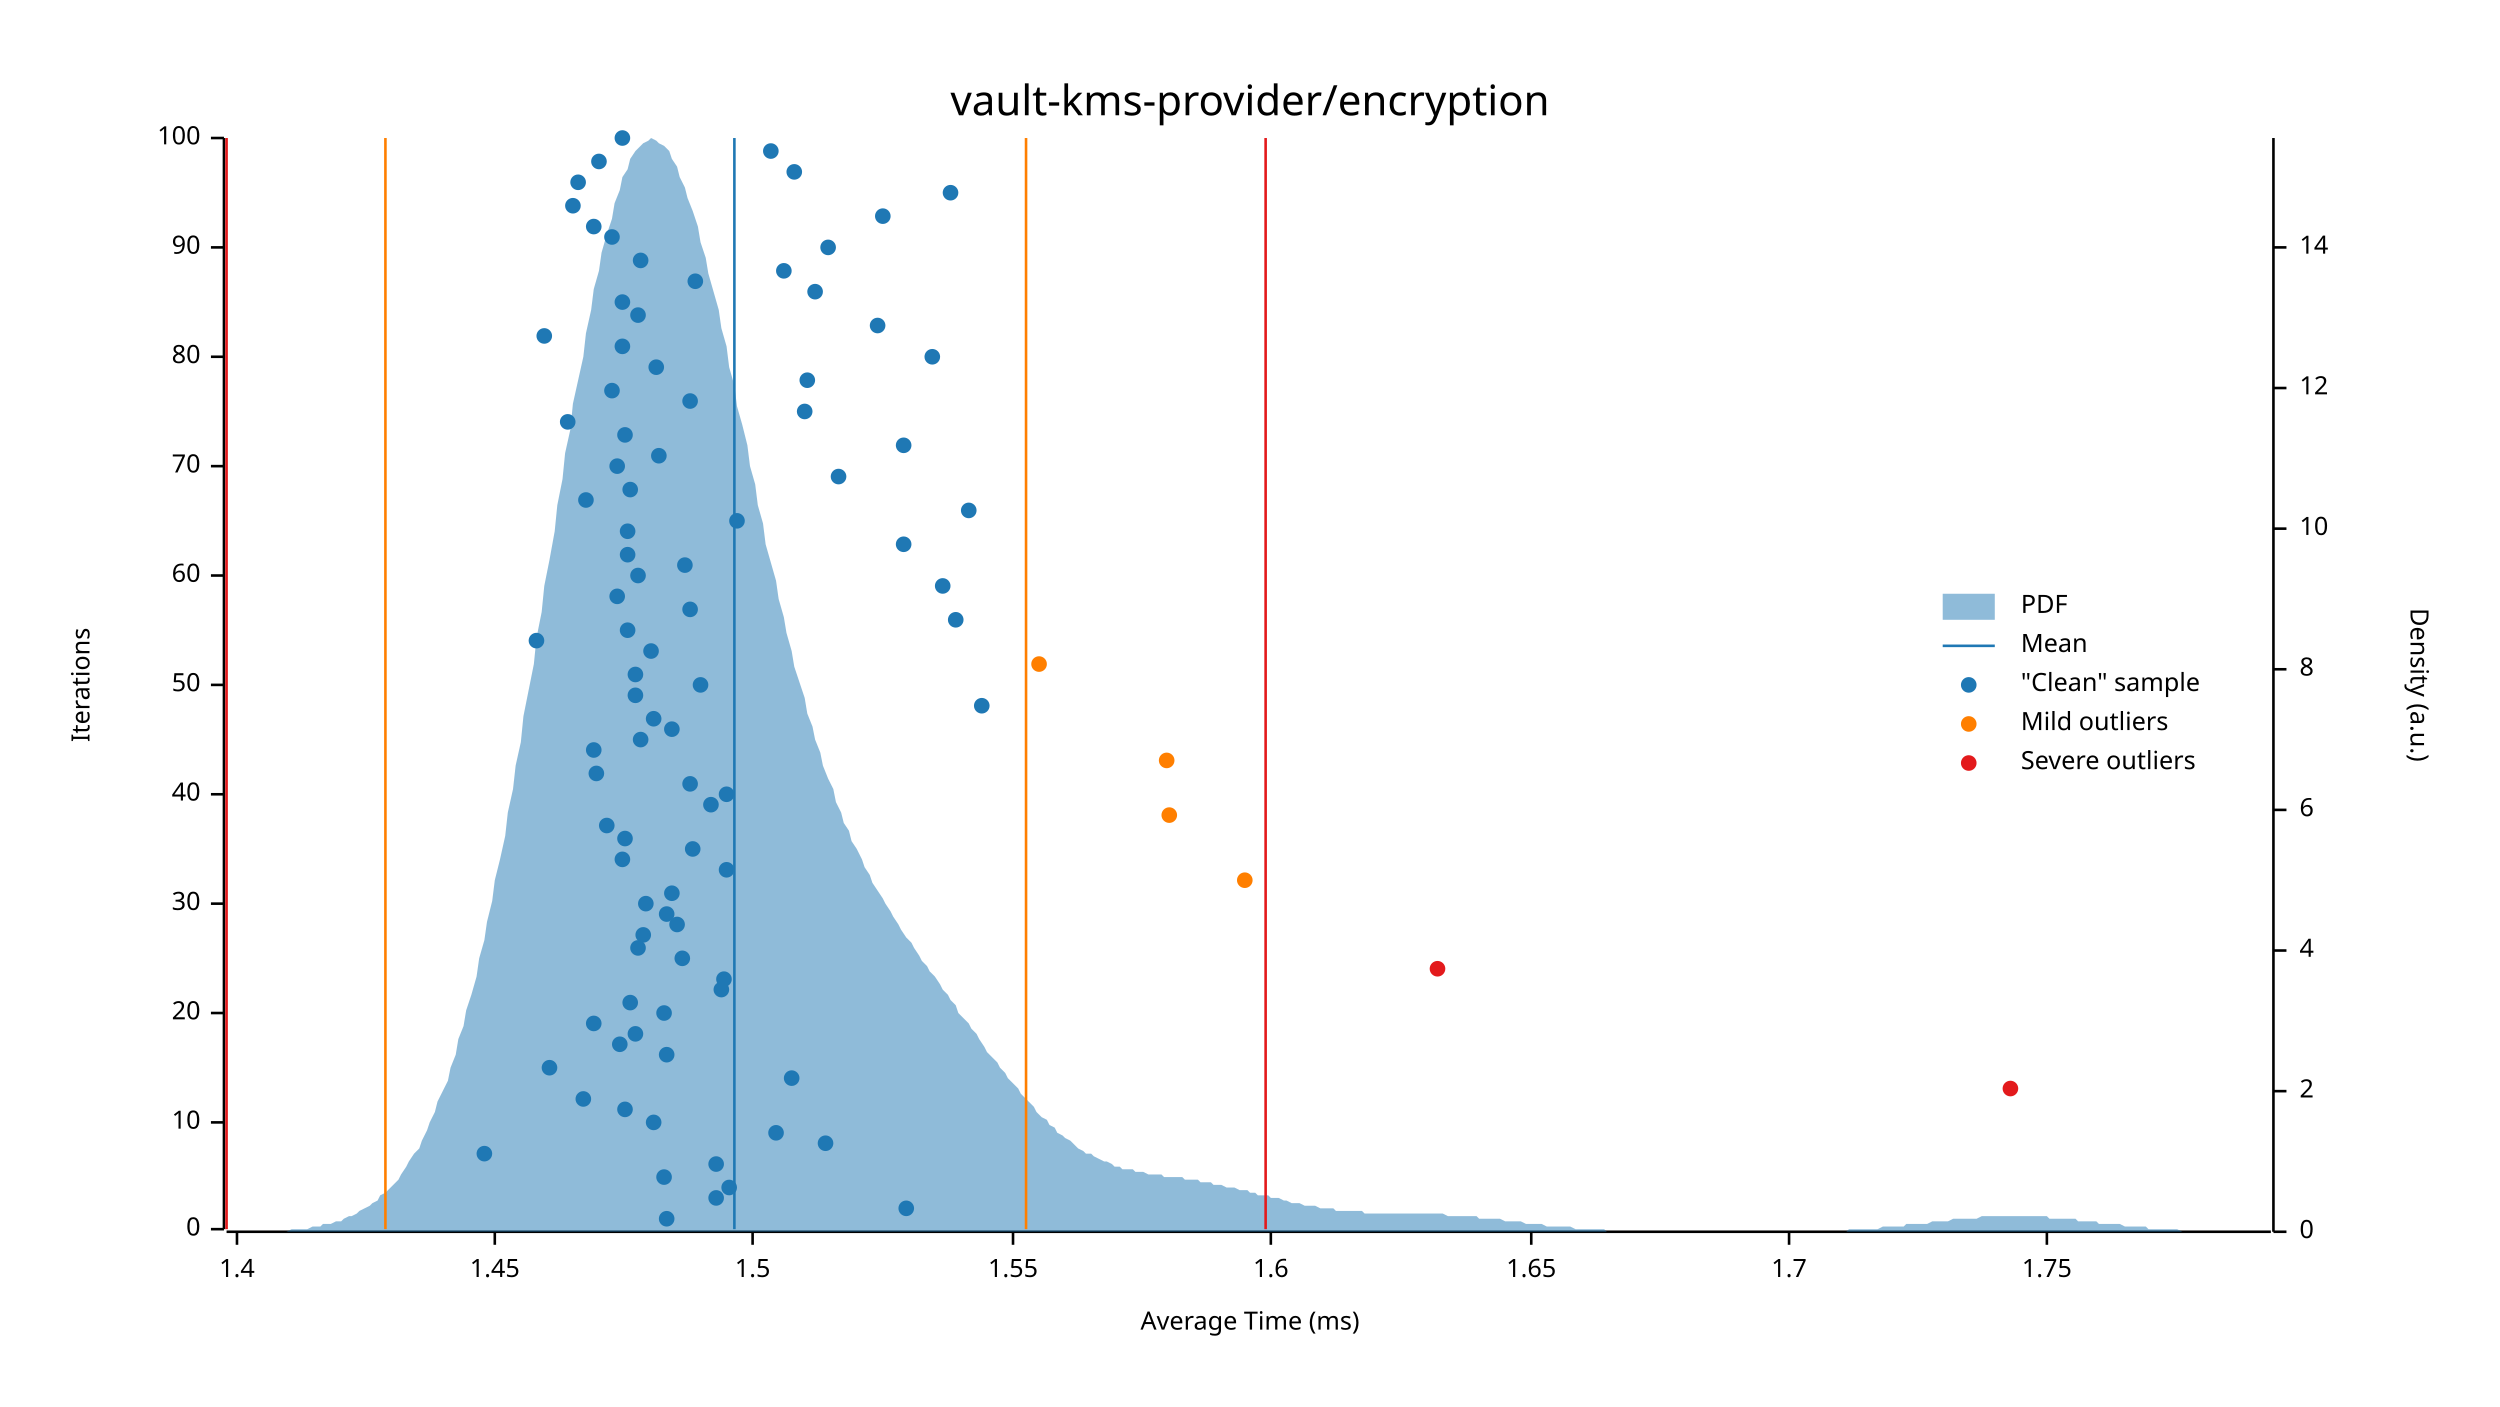
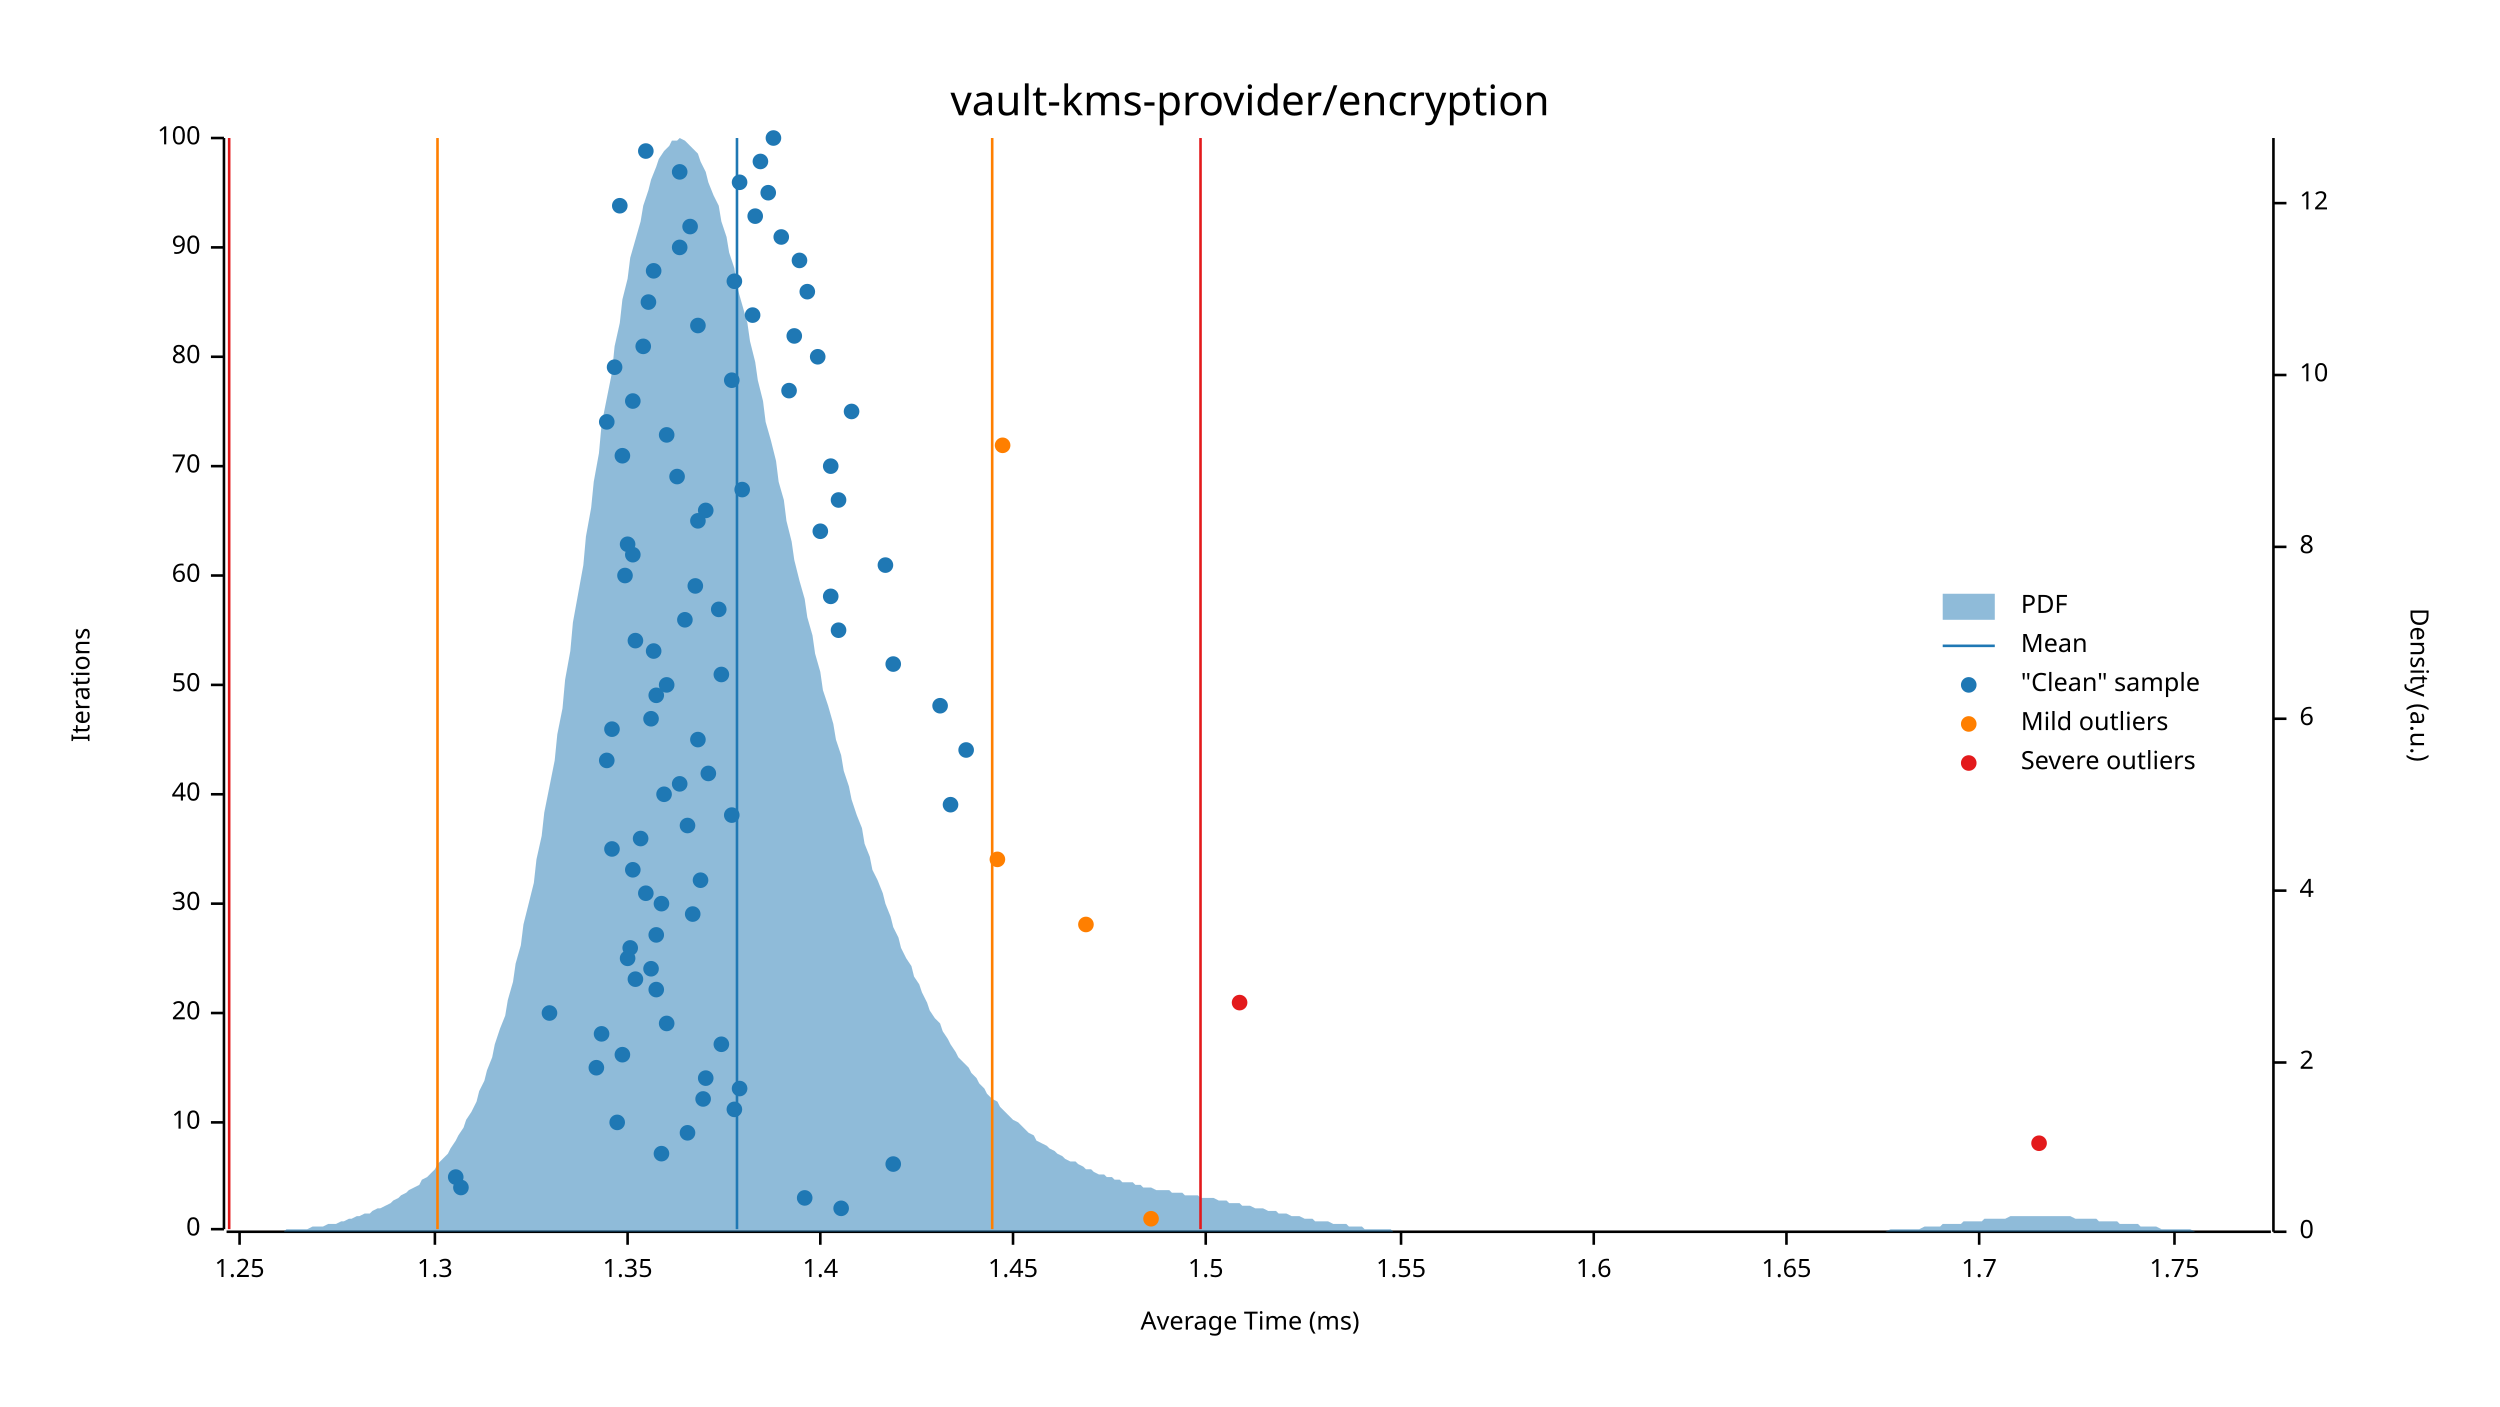
<svg xmlns="http://www.w3.org/2000/svg" width="960" height="540" viewBox="0 0 960 540">
  <text x="480" y="32" dy="0.76em" text-anchor="middle" font-family="sans-serif" font-size="16.129" opacity="1" fill="#000000">
vault-kms-provider/encryption
</text>
  <text x="27" y="263" dy="0.76em" text-anchor="middle" font-family="sans-serif" font-size="9.677" opacity="1" fill="#000000" transform="rotate(270, 27, 263)">
Iterations
</text>
  <text x="480" y="513" dy="-0.5ex" text-anchor="middle" font-family="sans-serif" font-size="9.677" opacity="1" fill="#000000">
Average Time (ms)
</text>
  <polyline fill="none" opacity="1" stroke="#000000" stroke-width="1" points="86,53 86,472 " />
  <text x="77" y="472" dy="0.5ex" text-anchor="end" font-family="sans-serif" font-size="9.677" opacity="1" fill="#000000">
0
</text>
  <polyline fill="none" opacity="1" stroke="#000000" stroke-width="1" points="81,472 86,472 " />
  <text x="77" y="431" dy="0.5ex" text-anchor="end" font-family="sans-serif" font-size="9.677" opacity="1" fill="#000000">
10
</text>
  <polyline fill="none" opacity="1" stroke="#000000" stroke-width="1" points="81,431 86,431 " />
  <text x="77" y="389" dy="0.5ex" text-anchor="end" font-family="sans-serif" font-size="9.677" opacity="1" fill="#000000">
20
</text>
  <polyline fill="none" opacity="1" stroke="#000000" stroke-width="1" points="81,389 86,389 " />
  <text x="77" y="347" dy="0.5ex" text-anchor="end" font-family="sans-serif" font-size="9.677" opacity="1" fill="#000000">
30
</text>
  <polyline fill="none" opacity="1" stroke="#000000" stroke-width="1" points="81,347 86,347 " />
  <text x="77" y="305" dy="0.5ex" text-anchor="end" font-family="sans-serif" font-size="9.677" opacity="1" fill="#000000">
40
</text>
  <polyline fill="none" opacity="1" stroke="#000000" stroke-width="1" points="81,305 86,305 " />
  <text x="77" y="263" dy="0.5ex" text-anchor="end" font-family="sans-serif" font-size="9.677" opacity="1" fill="#000000">
50
</text>
  <polyline fill="none" opacity="1" stroke="#000000" stroke-width="1" points="81,263 86,263 " />
  <text x="77" y="221" dy="0.5ex" text-anchor="end" font-family="sans-serif" font-size="9.677" opacity="1" fill="#000000">
60
</text>
  <polyline fill="none" opacity="1" stroke="#000000" stroke-width="1" points="81,221 86,221 " />
  <text x="77" y="179" dy="0.5ex" text-anchor="end" font-family="sans-serif" font-size="9.677" opacity="1" fill="#000000">
70
</text>
  <polyline fill="none" opacity="1" stroke="#000000" stroke-width="1" points="81,179 86,179 " />
  <text x="77" y="137" dy="0.5ex" text-anchor="end" font-family="sans-serif" font-size="9.677" opacity="1" fill="#000000">
80
</text>
  <polyline fill="none" opacity="1" stroke="#000000" stroke-width="1" points="81,137 86,137 " />
  <text x="77" y="95" dy="0.5ex" text-anchor="end" font-family="sans-serif" font-size="9.677" opacity="1" fill="#000000">
90
</text>
  <polyline fill="none" opacity="1" stroke="#000000" stroke-width="1" points="81,95 86,95 " />
  <text x="77" y="53" dy="0.5ex" text-anchor="end" font-family="sans-serif" font-size="9.677" opacity="1" fill="#000000">
100
</text>
  <polyline fill="none" opacity="1" stroke="#000000" stroke-width="1" points="81,53 86,53 " />
  <polyline fill="none" opacity="1" stroke="#000000" stroke-width="1" points="87,473 872,473 " />
-   <text x="91" y="483" dy="0.76em" text-anchor="middle" font-family="sans-serif" font-size="9.677" opacity="1" fill="#000000">
+   <text x="92" y="483" dy="0.76em" text-anchor="middle" font-family="sans-serif" font-size="9.677" opacity="1" fill="#000000">
+ 1.25
+ </text>
+   <polyline fill="none" opacity="1" stroke="#000000" stroke-width="1" points="92,473 92,478 " />
+   <text x="167" y="483" dy="0.76em" text-anchor="middle" font-family="sans-serif" font-size="9.677" opacity="1" fill="#000000">
+ 1.3
+ </text>
+   <polyline fill="none" opacity="1" stroke="#000000" stroke-width="1" points="167,473 167,478 " />
+   <text x="241" y="483" dy="0.76em" text-anchor="middle" font-family="sans-serif" font-size="9.677" opacity="1" fill="#000000">
+ 1.35
+ </text>
+   <polyline fill="none" opacity="1" stroke="#000000" stroke-width="1" points="241,473 241,478 " />
+   <text x="315" y="483" dy="0.76em" text-anchor="middle" font-family="sans-serif" font-size="9.677" opacity="1" fill="#000000">
1.4
</text>
-   <polyline fill="none" opacity="1" stroke="#000000" stroke-width="1" points="91,473 91,478 " />
-   <text x="190" y="483" dy="0.76em" text-anchor="middle" font-family="sans-serif" font-size="9.677" opacity="1" fill="#000000">
+   <polyline fill="none" opacity="1" stroke="#000000" stroke-width="1" points="315,473 315,478 " />
+   <text x="389" y="483" dy="0.76em" text-anchor="middle" font-family="sans-serif" font-size="9.677" opacity="1" fill="#000000">
1.45
</text>
-   <polyline fill="none" opacity="1" stroke="#000000" stroke-width="1" points="190,473 190,478 " />
-   <text x="289" y="483" dy="0.76em" text-anchor="middle" font-family="sans-serif" font-size="9.677" opacity="1" fill="#000000">
+   <polyline fill="none" opacity="1" stroke="#000000" stroke-width="1" points="389,473 389,478 " />
+   <text x="463" y="483" dy="0.76em" text-anchor="middle" font-family="sans-serif" font-size="9.677" opacity="1" fill="#000000">
1.5
</text>
-   <polyline fill="none" opacity="1" stroke="#000000" stroke-width="1" points="289,473 289,478 " />
-   <text x="389" y="483" dy="0.76em" text-anchor="middle" font-family="sans-serif" font-size="9.677" opacity="1" fill="#000000">
+   <polyline fill="none" opacity="1" stroke="#000000" stroke-width="1" points="463,473 463,478 " />
+   <text x="538" y="483" dy="0.76em" text-anchor="middle" font-family="sans-serif" font-size="9.677" opacity="1" fill="#000000">
1.55
</text>
-   <polyline fill="none" opacity="1" stroke="#000000" stroke-width="1" points="389,473 389,478 " />
-   <text x="488" y="483" dy="0.76em" text-anchor="middle" font-family="sans-serif" font-size="9.677" opacity="1" fill="#000000">
+   <polyline fill="none" opacity="1" stroke="#000000" stroke-width="1" points="538,473 538,478 " />
+   <text x="612" y="483" dy="0.76em" text-anchor="middle" font-family="sans-serif" font-size="9.677" opacity="1" fill="#000000">
1.6
</text>
-   <polyline fill="none" opacity="1" stroke="#000000" stroke-width="1" points="488,473 488,478 " />
-   <text x="588" y="483" dy="0.76em" text-anchor="middle" font-family="sans-serif" font-size="9.677" opacity="1" fill="#000000">
+   <polyline fill="none" opacity="1" stroke="#000000" stroke-width="1" points="612,473 612,478 " />
+   <text x="686" y="483" dy="0.76em" text-anchor="middle" font-family="sans-serif" font-size="9.677" opacity="1" fill="#000000">
1.65
</text>
-   <polyline fill="none" opacity="1" stroke="#000000" stroke-width="1" points="588,473 588,478 " />
-   <text x="687" y="483" dy="0.76em" text-anchor="middle" font-family="sans-serif" font-size="9.677" opacity="1" fill="#000000">
+   <polyline fill="none" opacity="1" stroke="#000000" stroke-width="1" points="686,473 686,478 " />
+   <text x="760" y="483" dy="0.76em" text-anchor="middle" font-family="sans-serif" font-size="9.677" opacity="1" fill="#000000">
1.7
</text>
-   <polyline fill="none" opacity="1" stroke="#000000" stroke-width="1" points="687,473 687,478 " />
-   <text x="786" y="483" dy="0.76em" text-anchor="middle" font-family="sans-serif" font-size="9.677" opacity="1" fill="#000000">
+   <polyline fill="none" opacity="1" stroke="#000000" stroke-width="1" points="760,473 760,478 " />
+   <text x="835" y="483" dy="0.76em" text-anchor="middle" font-family="sans-serif" font-size="9.677" opacity="1" fill="#000000">
1.75
</text>
-   <polyline fill="none" opacity="1" stroke="#000000" stroke-width="1" points="786,473 786,478 " />
+   <polyline fill="none" opacity="1" stroke="#000000" stroke-width="1" points="835,473 835,478 " />
  <text x="933" y="263" dy="0.76em" text-anchor="middle" font-family="sans-serif" font-size="9.677" opacity="1" fill="#000000" transform="rotate(90, 933, 263)">
Density (a.u.)
</text>
  <polyline fill="none" opacity="1" stroke="#000000" stroke-width="1" points="873,53 873,473 " />
  <text x="883" y="473" dy="0.5ex" text-anchor="start" font-family="sans-serif" font-size="9.677" opacity="1" fill="#000000">
0
</text>
  <polyline fill="none" opacity="1" stroke="#000000" stroke-width="1" points="873,473 878,473 " />
-   <text x="883" y="419" dy="0.5ex" text-anchor="start" font-family="sans-serif" font-size="9.677" opacity="1" fill="#000000">
+   <text x="883" y="408" dy="0.5ex" text-anchor="start" font-family="sans-serif" font-size="9.677" opacity="1" fill="#000000">
2
</text>
-   <polyline fill="none" opacity="1" stroke="#000000" stroke-width="1" points="873,419 878,419 " />
-   <text x="883" y="365" dy="0.5ex" text-anchor="start" font-family="sans-serif" font-size="9.677" opacity="1" fill="#000000">
+   <polyline fill="none" opacity="1" stroke="#000000" stroke-width="1" points="873,408 878,408 " />
+   <text x="883" y="342" dy="0.5ex" text-anchor="start" font-family="sans-serif" font-size="9.677" opacity="1" fill="#000000">
4
</text>
-   <polyline fill="none" opacity="1" stroke="#000000" stroke-width="1" points="873,365 878,365 " />
-   <text x="883" y="311" dy="0.5ex" text-anchor="start" font-family="sans-serif" font-size="9.677" opacity="1" fill="#000000">
+   <polyline fill="none" opacity="1" stroke="#000000" stroke-width="1" points="873,342 878,342 " />
+   <text x="883" y="276" dy="0.5ex" text-anchor="start" font-family="sans-serif" font-size="9.677" opacity="1" fill="#000000">
6
</text>
-   <polyline fill="none" opacity="1" stroke="#000000" stroke-width="1" points="873,311 878,311 " />
-   <text x="883" y="257" dy="0.5ex" text-anchor="start" font-family="sans-serif" font-size="9.677" opacity="1" fill="#000000">
+   <polyline fill="none" opacity="1" stroke="#000000" stroke-width="1" points="873,276 878,276 " />
+   <text x="883" y="210" dy="0.5ex" text-anchor="start" font-family="sans-serif" font-size="9.677" opacity="1" fill="#000000">
8
</text>
-   <polyline fill="none" opacity="1" stroke="#000000" stroke-width="1" points="873,257 878,257 " />
-   <text x="883" y="203" dy="0.5ex" text-anchor="start" font-family="sans-serif" font-size="9.677" opacity="1" fill="#000000">
+   <polyline fill="none" opacity="1" stroke="#000000" stroke-width="1" points="873,210 878,210 " />
+   <text x="883" y="144" dy="0.5ex" text-anchor="start" font-family="sans-serif" font-size="9.677" opacity="1" fill="#000000">
10
</text>
-   <polyline fill="none" opacity="1" stroke="#000000" stroke-width="1" points="873,203 878,203 " />
-   <text x="883" y="149" dy="0.5ex" text-anchor="start" font-family="sans-serif" font-size="9.677" opacity="1" fill="#000000">
+   <polyline fill="none" opacity="1" stroke="#000000" stroke-width="1" points="873,144 878,144 " />
+   <text x="883" y="78" dy="0.5ex" text-anchor="start" font-family="sans-serif" font-size="9.677" opacity="1" fill="#000000">
12
</text>
-   <polyline fill="none" opacity="1" stroke="#000000" stroke-width="1" points="873,149 878,149 " />
-   <text x="883" y="95" dy="0.5ex" text-anchor="start" font-family="sans-serif" font-size="9.677" opacity="1" fill="#000000">
- 14
- </text>
-   <polyline fill="none" opacity="1" stroke="#000000" stroke-width="1" points="873,95 878,95 " />
-   <polygon opacity="0.5" fill="#1F78B4" points="87,473 88,473 90,473 91,473 93,473 94,473 96,473 98,473 99,473 101,473 102,473 104,473 105,473 107,473 109,473 110,473 112,472 113,472 115,472 116,472 118,472 120,471 121,471 123,471 124,470 126,470 127,470 129,469 131,469 132,468 134,467 135,467 137,466 138,465 140,464 142,463 143,462 145,461 146,459 148,458 150,456 151,455 153,453 154,451 156,448 157,446 159,443 161,441 162,438 164,434 165,431 167,427 168,423 170,419 172,415 173,410 175,405 176,399 178,394 179,388 181,382 183,375 184,368 186,361 187,354 189,346 190,338 192,330 194,321 195,312 197,303 198,294 200,285 201,275 203,265 205,255 206,245 208,235 209,225 211,215 213,204 214,194 216,184 217,174 219,165 220,155 222,146 224,137 225,128 227,119 228,111 230,104 231,97 233,90 235,84 236,78 238,73 239,68 241,65 242,61 244,58 246,56 247,55 249,54 250,53 252,54 253,55 255,56 257,58 258,61 260,64 261,68 263,72 264,76 266,81 268,87 269,93 271,99 272,105 274,112 276,119 277,126 279,133 280,141 282,148 283,156 285,163 287,171 288,179 290,186 291,194 293,201 294,209 296,216 298,223 299,230 301,237 302,243 304,250 305,256 307,262 309,268 310,274 312,279 313,284 315,289 316,294 318,299 320,303 321,308 323,312 324,316 326,319 327,323 329,326 331,330 332,333 334,336 335,339 337,342 339,345 340,347 342,350 343,352 345,355 346,357 348,360 350,362 351,364 353,367 354,369 356,371 357,373 359,375 361,378 362,380 364,382 365,384 367,386 368,389 370,391 372,393 373,395 375,397 376,399 378,402 379,404 381,406 383,408 384,410 386,412 387,414 389,416 391,418 392,420 394,422 395,423 397,425 398,427 400,429 402,430 403,432 405,433 406,435 408,436 409,437 411,438 413,440 414,441 416,442 417,443 419,443 420,444 422,445 424,446 425,446 427,447 428,448 430,448 431,449 433,449 435,449 436,450 438,450 439,450 441,451 442,451 444,451 446,451 447,452 449,452 450,452 452,452 454,452 455,453 457,453 458,453 460,453 461,454 463,454 465,454 466,455 468,455 469,455 471,456 472,456 474,456 476,457 477,457 479,457 480,458 482,458 483,459 485,459 487,459 488,460 490,460 491,460 493,461 494,461 496,462 498,462 499,462 501,463 502,463 504,463 505,463 507,464 509,464 510,464 512,464 513,465 515,465 517,465 518,465 520,465 521,465 523,465 524,466 526,466 528,466 529,466 531,466 532,466 534,466 535,466 537,466 539,466 540,466 542,466 543,466 545,466 546,466 548,466 550,466 551,466 553,466 554,466 556,467 557,467 559,467 561,467 562,467 564,467 565,467 567,467 568,468 570,468 572,468 573,468 575,468 576,468 578,469 580,469 581,469 583,469 584,469 586,470 587,470 589,470 591,470 592,470 594,471 595,471 597,471 598,471 600,471 602,471 603,471 605,472 606,472 608,472 609,472 611,472 613,472 614,472 616,472 617,473 619,473 620,473 622,473 624,473 625,473 627,473 628,473 630,473 632,473 633,473 635,473 636,473 638,473 639,473 641,473 643,473 644,473 646,473 647,473 649,473 650,473 652,473 654,473 655,473 657,473 658,473 660,473 661,473 663,473 665,473 666,473 668,473 669,473 671,473 672,473 674,473 676,473 677,473 679,473 680,473 682,473 683,473 685,473 687,473 688,473 690,473 691,473 693,473 695,473 696,473 698,473 699,473 701,473 702,473 704,473 706,473 707,473 709,473 710,472 712,472 713,472 715,472 717,472 718,472 720,472 721,472 723,471 724,471 726,471 728,471 729,471 731,471 732,470 734,470 735,470 737,470 739,470 740,470 742,469 743,469 745,469 746,469 748,469 750,468 751,468 753,468 754,468 756,468 758,468 759,468 761,467 762,467 764,467 765,467 767,467 769,467 770,467 772,467 773,467 775,467 776,467 778,467 780,467 781,467 783,467 784,467 786,467 787,468 789,468 791,468 792,468 794,468 795,468 797,468 798,469 800,469 802,469 803,469 805,469 806,470 808,470 809,470 811,470 813,470 814,470 816,471 817,471 819,471 821,471 822,471 824,471 825,472 827,472 828,472 830,472 832,472 833,472 835,472 836,472 838,473 839,473 841,473 843,473 844,473 846,473 847,473 849,473 850,473 852,473 854,473 855,473 857,473 858,473 860,473 861,473 863,473 865,473 866,473 868,473 869,473 871,473 873,473 873,473 87,473 " />
-   <polyline fill="none" opacity="1" stroke="#1F78B4" stroke-width="1" points="282,472 282,53 " />
-   <polyline fill="none" opacity="1" stroke="#FF7F00" stroke-width="1" points="148,472 148,53 " />
-   <polyline fill="none" opacity="1" stroke="#FF7F00" stroke-width="1" points="394,472 394,53 " />
-   <polyline fill="none" opacity="1" stroke="#E31A1C" stroke-width="1" points="87,472 87,53 " />
-   <polyline fill="none" opacity="1" stroke="#E31A1C" stroke-width="1" points="486,472 486,53 " />
-   <circle cx="256" cy="468" r="3" opacity="1" fill="#1F78B4" stroke="none" stroke-width="1" />
-   <circle cx="348" cy="464" r="3" opacity="1" fill="#1F78B4" stroke="none" stroke-width="1" />
-   <circle cx="275" cy="460" r="3" opacity="1" fill="#1F78B4" stroke="none" stroke-width="1" />
-   <circle cx="280" cy="456" r="3" opacity="1" fill="#1F78B4" stroke="none" stroke-width="1" />
-   <circle cx="255" cy="452" r="3" opacity="1" fill="#1F78B4" stroke="none" stroke-width="1" />
-   <circle cx="275" cy="447" r="3" opacity="1" fill="#1F78B4" stroke="none" stroke-width="1" />
-   <circle cx="186" cy="443" r="3" opacity="1" fill="#1F78B4" stroke="none" stroke-width="1" />
-   <circle cx="317" cy="439" r="3" opacity="1" fill="#1F78B4" stroke="none" stroke-width="1" />
-   <circle cx="298" cy="435" r="3" opacity="1" fill="#1F78B4" stroke="none" stroke-width="1" />
-   <circle cx="251" cy="431" r="3" opacity="1" fill="#1F78B4" stroke="none" stroke-width="1" />
-   <circle cx="240" cy="426" r="3" opacity="1" fill="#1F78B4" stroke="none" stroke-width="1" />
-   <circle cx="224" cy="422" r="3" opacity="1" fill="#1F78B4" stroke="none" stroke-width="1" />
-   <circle cx="304" cy="414" r="3" opacity="1" fill="#1F78B4" stroke="none" stroke-width="1" />
-   <circle cx="211" cy="410" r="3" opacity="1" fill="#1F78B4" stroke="none" stroke-width="1" />
-   <circle cx="256" cy="405" r="3" opacity="1" fill="#1F78B4" stroke="none" stroke-width="1" />
-   <circle cx="238" cy="401" r="3" opacity="1" fill="#1F78B4" stroke="none" stroke-width="1" />
-   <circle cx="244" cy="397" r="3" opacity="1" fill="#1F78B4" stroke="none" stroke-width="1" />
-   <circle cx="228" cy="393" r="3" opacity="1" fill="#1F78B4" stroke="none" stroke-width="1" />
-   <circle cx="255" cy="389" r="3" opacity="1" fill="#1F78B4" stroke="none" stroke-width="1" />
-   <circle cx="242" cy="385" r="3" opacity="1" fill="#1F78B4" stroke="none" stroke-width="1" />
-   <circle cx="277" cy="380" r="3" opacity="1" fill="#1F78B4" stroke="none" stroke-width="1" />
-   <circle cx="278" cy="376" r="3" opacity="1" fill="#1F78B4" stroke="none" stroke-width="1" />
-   <circle cx="262" cy="368" r="3" opacity="1" fill="#1F78B4" stroke="none" stroke-width="1" />
-   <circle cx="245" cy="364" r="3" opacity="1" fill="#1F78B4" stroke="none" stroke-width="1" />
-   <circle cx="247" cy="359" r="3" opacity="1" fill="#1F78B4" stroke="none" stroke-width="1" />
-   <circle cx="260" cy="355" r="3" opacity="1" fill="#1F78B4" stroke="none" stroke-width="1" />
-   <circle cx="256" cy="351" r="3" opacity="1" fill="#1F78B4" stroke="none" stroke-width="1" />
-   <circle cx="248" cy="347" r="3" opacity="1" fill="#1F78B4" stroke="none" stroke-width="1" />
-   <circle cx="258" cy="343" r="3" opacity="1" fill="#1F78B4" stroke="none" stroke-width="1" />
-   <circle cx="279" cy="334" r="3" opacity="1" fill="#1F78B4" stroke="none" stroke-width="1" />
-   <circle cx="239" cy="330" r="3" opacity="1" fill="#1F78B4" stroke="none" stroke-width="1" />
-   <circle cx="266" cy="326" r="3" opacity="1" fill="#1F78B4" stroke="none" stroke-width="1" />
-   <circle cx="240" cy="322" r="3" opacity="1" fill="#1F78B4" stroke="none" stroke-width="1" />
-   <circle cx="233" cy="317" r="3" opacity="1" fill="#1F78B4" stroke="none" stroke-width="1" />
-   <circle cx="273" cy="309" r="3" opacity="1" fill="#1F78B4" stroke="none" stroke-width="1" />
-   <circle cx="279" cy="305" r="3" opacity="1" fill="#1F78B4" stroke="none" stroke-width="1" />
-   <circle cx="265" cy="301" r="3" opacity="1" fill="#1F78B4" stroke="none" stroke-width="1" />
-   <circle cx="229" cy="297" r="3" opacity="1" fill="#1F78B4" stroke="none" stroke-width="1" />
-   <circle cx="228" cy="288" r="3" opacity="1" fill="#1F78B4" stroke="none" stroke-width="1" />
-   <circle cx="246" cy="284" r="3" opacity="1" fill="#1F78B4" stroke="none" stroke-width="1" />
-   <circle cx="258" cy="280" r="3" opacity="1" fill="#1F78B4" stroke="none" stroke-width="1" />
-   <circle cx="251" cy="276" r="3" opacity="1" fill="#1F78B4" stroke="none" stroke-width="1" />
-   <circle cx="377" cy="271" r="3" opacity="1" fill="#1F78B4" stroke="none" stroke-width="1" />
-   <circle cx="244" cy="267" r="3" opacity="1" fill="#1F78B4" stroke="none" stroke-width="1" />
-   <circle cx="269" cy="263" r="3" opacity="1" fill="#1F78B4" stroke="none" stroke-width="1" />
-   <circle cx="244" cy="259" r="3" opacity="1" fill="#1F78B4" stroke="none" stroke-width="1" />
-   <circle cx="250" cy="250" r="3" opacity="1" fill="#1F78B4" stroke="none" stroke-width="1" />
-   <circle cx="206" cy="246" r="3" opacity="1" fill="#1F78B4" stroke="none" stroke-width="1" />
-   <circle cx="241" cy="242" r="3" opacity="1" fill="#1F78B4" stroke="none" stroke-width="1" />
-   <circle cx="367" cy="238" r="3" opacity="1" fill="#1F78B4" stroke="none" stroke-width="1" />
-   <circle cx="265" cy="234" r="3" opacity="1" fill="#1F78B4" stroke="none" stroke-width="1" />
-   <circle cx="237" cy="229" r="3" opacity="1" fill="#1F78B4" stroke="none" stroke-width="1" />
-   <circle cx="362" cy="225" r="3" opacity="1" fill="#1F78B4" stroke="none" stroke-width="1" />
-   <circle cx="245" cy="221" r="3" opacity="1" fill="#1F78B4" stroke="none" stroke-width="1" />
-   <circle cx="263" cy="217" r="3" opacity="1" fill="#1F78B4" stroke="none" stroke-width="1" />
-   <circle cx="241" cy="213" r="3" opacity="1" fill="#1F78B4" stroke="none" stroke-width="1" />
-   <circle cx="347" cy="209" r="3" opacity="1" fill="#1F78B4" stroke="none" stroke-width="1" />
-   <circle cx="241" cy="204" r="3" opacity="1" fill="#1F78B4" stroke="none" stroke-width="1" />
-   <circle cx="283" cy="200" r="3" opacity="1" fill="#1F78B4" stroke="none" stroke-width="1" />
-   <circle cx="372" cy="196" r="3" opacity="1" fill="#1F78B4" stroke="none" stroke-width="1" />
-   <circle cx="225" cy="192" r="3" opacity="1" fill="#1F78B4" stroke="none" stroke-width="1" />
-   <circle cx="242" cy="188" r="3" opacity="1" fill="#1F78B4" stroke="none" stroke-width="1" />
-   <circle cx="322" cy="183" r="3" opacity="1" fill="#1F78B4" stroke="none" stroke-width="1" />
-   <circle cx="237" cy="179" r="3" opacity="1" fill="#1F78B4" stroke="none" stroke-width="1" />
-   <circle cx="253" cy="175" r="3" opacity="1" fill="#1F78B4" stroke="none" stroke-width="1" />
-   <circle cx="347" cy="171" r="3" opacity="1" fill="#1F78B4" stroke="none" stroke-width="1" />
-   <circle cx="240" cy="167" r="3" opacity="1" fill="#1F78B4" stroke="none" stroke-width="1" />
-   <circle cx="218" cy="162" r="3" opacity="1" fill="#1F78B4" stroke="none" stroke-width="1" />
-   <circle cx="309" cy="158" r="3" opacity="1" fill="#1F78B4" stroke="none" stroke-width="1" />
-   <circle cx="265" cy="154" r="3" opacity="1" fill="#1F78B4" stroke="none" stroke-width="1" />
-   <circle cx="235" cy="150" r="3" opacity="1" fill="#1F78B4" stroke="none" stroke-width="1" />
-   <circle cx="310" cy="146" r="3" opacity="1" fill="#1F78B4" stroke="none" stroke-width="1" />
-   <circle cx="252" cy="141" r="3" opacity="1" fill="#1F78B4" stroke="none" stroke-width="1" />
-   <circle cx="358" cy="137" r="3" opacity="1" fill="#1F78B4" stroke="none" stroke-width="1" />
-   <circle cx="239" cy="133" r="3" opacity="1" fill="#1F78B4" stroke="none" stroke-width="1" />
-   <circle cx="209" cy="129" r="3" opacity="1" fill="#1F78B4" stroke="none" stroke-width="1" />
-   <circle cx="337" cy="125" r="3" opacity="1" fill="#1F78B4" stroke="none" stroke-width="1" />
-   <circle cx="245" cy="121" r="3" opacity="1" fill="#1F78B4" stroke="none" stroke-width="1" />
-   <circle cx="239" cy="116" r="3" opacity="1" fill="#1F78B4" stroke="none" stroke-width="1" />
-   <circle cx="313" cy="112" r="3" opacity="1" fill="#1F78B4" stroke="none" stroke-width="1" />
-   <circle cx="267" cy="108" r="3" opacity="1" fill="#1F78B4" stroke="none" stroke-width="1" />
-   <circle cx="301" cy="104" r="3" opacity="1" fill="#1F78B4" stroke="none" stroke-width="1" />
-   <circle cx="246" cy="100" r="3" opacity="1" fill="#1F78B4" stroke="none" stroke-width="1" />
-   <circle cx="318" cy="95" r="3" opacity="1" fill="#1F78B4" stroke="none" stroke-width="1" />
-   <circle cx="235" cy="91" r="3" opacity="1" fill="#1F78B4" stroke="none" stroke-width="1" />
-   <circle cx="228" cy="87" r="3" opacity="1" fill="#1F78B4" stroke="none" stroke-width="1" />
-   <circle cx="339" cy="83" r="3" opacity="1" fill="#1F78B4" stroke="none" stroke-width="1" />
-   <circle cx="220" cy="79" r="3" opacity="1" fill="#1F78B4" stroke="none" stroke-width="1" />
-   <circle cx="365" cy="74" r="3" opacity="1" fill="#1F78B4" stroke="none" stroke-width="1" />
-   <circle cx="222" cy="70" r="3" opacity="1" fill="#1F78B4" stroke="none" stroke-width="1" />
-   <circle cx="305" cy="66" r="3" opacity="1" fill="#1F78B4" stroke="none" stroke-width="1" />
-   <circle cx="230" cy="62" r="3" opacity="1" fill="#1F78B4" stroke="none" stroke-width="1" />
-   <circle cx="296" cy="58" r="3" opacity="1" fill="#1F78B4" stroke="none" stroke-width="1" />
-   <circle cx="239" cy="53" r="3" opacity="1" fill="#1F78B4" stroke="none" stroke-width="1" />
-   <circle cx="478" cy="338" r="3" opacity="1" fill="#FF7F00" stroke="none" stroke-width="1" />
-   <circle cx="449" cy="313" r="3" opacity="1" fill="#FF7F00" stroke="none" stroke-width="1" />
-   <circle cx="448" cy="292" r="3" opacity="1" fill="#FF7F00" stroke="none" stroke-width="1" />
-   <circle cx="399" cy="255" r="3" opacity="1" fill="#FF7F00" stroke="none" stroke-width="1" />
-   <circle cx="772" cy="418" r="3" opacity="1" fill="#E31A1C" stroke="none" stroke-width="1" />
-   <circle cx="552" cy="372" r="3" opacity="1" fill="#E31A1C" stroke="none" stroke-width="1" />
+   <polyline fill="none" opacity="1" stroke="#000000" stroke-width="1" points="873,78 878,78 " />
+   <polygon opacity="0.5" fill="#1F78B4" points="87,473 88,473 90,473 91,473 93,473 94,473 96,473 98,473 99,473 101,473 102,473 104,473 105,473 107,473 109,473 110,472 112,472 113,472 115,472 116,472 118,472 120,471 121,471 123,471 124,471 126,470 127,470 129,470 131,469 132,469 134,468 135,468 137,467 138,467 140,466 142,466 143,465 145,464 146,464 148,463 150,462 151,461 153,460 154,459 156,458 157,457 159,456 161,455 162,453 164,452 165,451 167,449 168,447 170,445 172,443 173,441 175,438 176,436 178,433 179,430 181,427 183,423 184,419 186,415 187,411 189,406 190,401 192,395 194,390 195,384 197,377 198,370 200,363 201,355 203,347 205,339 206,330 208,321 209,312 211,302 213,292 214,282 216,272 217,261 219,250 220,239 222,228 224,217 225,206 227,195 228,185 230,174 231,163 233,153 235,143 236,133 238,124 239,115 241,107 242,99 244,92 246,85 247,79 249,73 250,69 252,64 253,61 255,58 257,56 258,54 260,54 261,53 263,54 264,55 266,57 268,59 269,62 271,66 272,70 274,75 276,79 277,85 279,91 280,97 282,103 283,110 285,117 287,124 288,131 290,139 291,146 293,154 294,162 296,169 298,177 299,185 301,192 302,200 304,208 305,215 307,223 309,230 310,237 312,244 313,251 315,258 316,265 318,271 320,278 321,284 323,290 324,296 326,302 327,307 329,313 331,318 332,324 334,329 335,334 337,338 339,343 340,347 342,352 343,356 345,360 346,364 348,368 350,371 351,375 353,378 354,381 356,385 357,388 359,391 361,393 362,396 364,399 365,401 367,404 368,406 370,408 372,410 373,412 375,414 376,416 378,418 379,420 381,422 383,423 384,425 386,427 387,428 389,430 391,431 392,432 394,434 395,435 397,436 398,438 400,439 402,440 403,441 405,442 406,443 408,444 409,445 411,446 413,446 414,447 416,448 417,449 419,449 420,450 422,451 424,451 425,452 427,452 428,453 430,453 431,454 433,454 435,454 436,455 438,455 439,456 441,456 442,456 444,457 446,457 447,457 449,457 450,458 452,458 454,458 455,459 457,459 458,459 460,459 461,460 463,460 465,460 466,460 468,461 469,461 471,461 472,462 474,462 476,462 477,463 479,463 480,463 482,464 483,464 485,464 487,465 488,465 490,465 491,466 493,466 494,466 496,467 498,467 499,467 501,468 502,468 504,468 505,469 507,469 509,469 510,469 512,470 513,470 515,470 517,470 518,471 520,471 521,471 523,471 524,472 526,472 528,472 529,472 531,472 532,472 534,472 535,473 537,473 539,473 540,473 542,473 543,473 545,473 546,473 548,473 550,473 551,473 553,473 554,473 556,473 557,473 559,473 561,473 562,473 564,473 565,473 567,473 568,473 570,473 572,473 573,473 575,473 576,473 578,473 580,473 581,473 583,473 584,473 586,473 587,473 589,473 591,473 592,473 594,473 595,473 597,473 598,473 600,473 602,473 603,473 605,473 606,473 608,473 609,473 611,473 613,473 614,473 616,473 617,473 619,473 620,473 622,473 624,473 625,473 627,473 628,473 630,473 632,473 633,473 635,473 636,473 638,473 639,473 641,473 643,473 644,473 646,473 647,473 649,473 650,473 652,473 654,473 655,473 657,473 658,473 660,473 661,473 663,473 665,473 666,473 668,473 669,473 671,473 672,473 674,473 676,473 677,473 679,473 680,473 682,473 683,473 685,473 687,473 688,473 690,473 691,473 693,473 695,473 696,473 698,473 699,473 701,473 702,473 704,473 706,473 707,473 709,473 710,473 712,473 713,473 715,473 717,473 718,473 720,473 721,473 723,473 724,473 726,472 728,472 729,472 731,472 732,472 734,472 735,472 737,472 739,471 740,471 742,471 743,471 745,471 746,470 748,470 750,470 751,470 753,470 754,469 756,469 758,469 759,469 761,469 762,468 764,468 765,468 767,468 769,468 770,468 772,467 773,467 775,467 776,467 778,467 780,467 781,467 783,467 784,467 786,467 787,467 789,467 791,467 792,467 794,467 795,467 797,468 798,468 800,468 802,468 803,468 805,468 806,469 808,469 809,469 811,469 813,469 814,470 816,470 817,470 819,470 821,470 822,471 824,471 825,471 827,471 828,471 830,472 832,472 833,472 835,472 836,472 838,472 839,472 841,472 843,473 844,473 846,473 847,473 849,473 850,473 852,473 854,473 855,473 857,473 858,473 860,473 861,473 863,473 865,473 866,473 868,473 869,473 871,473 873,473 873,473 87,473 " />
+   <polyline fill="none" opacity="1" stroke="#1F78B4" stroke-width="1" points="283,472 283,53 " />
+   <polyline fill="none" opacity="1" stroke="#FF7F00" stroke-width="1" points="168,472 168,53 " />
+   <polyline fill="none" opacity="1" stroke="#FF7F00" stroke-width="1" points="381,472 381,53 " />
+   <polyline fill="none" opacity="1" stroke="#E31A1C" stroke-width="1" points="88,472 88,53 " />
+   <polyline fill="none" opacity="1" stroke="#E31A1C" stroke-width="1" points="461,472 461,53 " />
+   <circle cx="323" cy="464" r="3" opacity="1" fill="#1F78B4" stroke="none" stroke-width="1" />
+   <circle cx="309" cy="460" r="3" opacity="1" fill="#1F78B4" stroke="none" stroke-width="1" />
+   <circle cx="177" cy="456" r="3" opacity="1" fill="#1F78B4" stroke="none" stroke-width="1" />
+   <circle cx="175" cy="452" r="3" opacity="1" fill="#1F78B4" stroke="none" stroke-width="1" />
+   <circle cx="343" cy="447" r="3" opacity="1" fill="#1F78B4" stroke="none" stroke-width="1" />
+   <circle cx="254" cy="443" r="3" opacity="1" fill="#1F78B4" stroke="none" stroke-width="1" />
+   <circle cx="264" cy="435" r="3" opacity="1" fill="#1F78B4" stroke="none" stroke-width="1" />
+   <circle cx="237" cy="431" r="3" opacity="1" fill="#1F78B4" stroke="none" stroke-width="1" />
+   <circle cx="282" cy="426" r="3" opacity="1" fill="#1F78B4" stroke="none" stroke-width="1" />
+   <circle cx="270" cy="422" r="3" opacity="1" fill="#1F78B4" stroke="none" stroke-width="1" />
+   <circle cx="284" cy="418" r="3" opacity="1" fill="#1F78B4" stroke="none" stroke-width="1" />
+   <circle cx="271" cy="414" r="3" opacity="1" fill="#1F78B4" stroke="none" stroke-width="1" />
+   <circle cx="229" cy="410" r="3" opacity="1" fill="#1F78B4" stroke="none" stroke-width="1" />
+   <circle cx="239" cy="405" r="3" opacity="1" fill="#1F78B4" stroke="none" stroke-width="1" />
+   <circle cx="277" cy="401" r="3" opacity="1" fill="#1F78B4" stroke="none" stroke-width="1" />
+   <circle cx="231" cy="397" r="3" opacity="1" fill="#1F78B4" stroke="none" stroke-width="1" />
+   <circle cx="256" cy="393" r="3" opacity="1" fill="#1F78B4" stroke="none" stroke-width="1" />
+   <circle cx="211" cy="389" r="3" opacity="1" fill="#1F78B4" stroke="none" stroke-width="1" />
+   <circle cx="252" cy="380" r="3" opacity="1" fill="#1F78B4" stroke="none" stroke-width="1" />
+   <circle cx="244" cy="376" r="3" opacity="1" fill="#1F78B4" stroke="none" stroke-width="1" />
+   <circle cx="250" cy="372" r="3" opacity="1" fill="#1F78B4" stroke="none" stroke-width="1" />
+   <circle cx="241" cy="368" r="3" opacity="1" fill="#1F78B4" stroke="none" stroke-width="1" />
+   <circle cx="242" cy="364" r="3" opacity="1" fill="#1F78B4" stroke="none" stroke-width="1" />
+   <circle cx="252" cy="359" r="3" opacity="1" fill="#1F78B4" stroke="none" stroke-width="1" />
+   <circle cx="266" cy="351" r="3" opacity="1" fill="#1F78B4" stroke="none" stroke-width="1" />
+   <circle cx="254" cy="347" r="3" opacity="1" fill="#1F78B4" stroke="none" stroke-width="1" />
+   <circle cx="248" cy="343" r="3" opacity="1" fill="#1F78B4" stroke="none" stroke-width="1" />
+   <circle cx="269" cy="338" r="3" opacity="1" fill="#1F78B4" stroke="none" stroke-width="1" />
+   <circle cx="243" cy="334" r="3" opacity="1" fill="#1F78B4" stroke="none" stroke-width="1" />
+   <circle cx="235" cy="326" r="3" opacity="1" fill="#1F78B4" stroke="none" stroke-width="1" />
+   <circle cx="246" cy="322" r="3" opacity="1" fill="#1F78B4" stroke="none" stroke-width="1" />
+   <circle cx="264" cy="317" r="3" opacity="1" fill="#1F78B4" stroke="none" stroke-width="1" />
+   <circle cx="281" cy="313" r="3" opacity="1" fill="#1F78B4" stroke="none" stroke-width="1" />
+   <circle cx="365" cy="309" r="3" opacity="1" fill="#1F78B4" stroke="none" stroke-width="1" />
+   <circle cx="255" cy="305" r="3" opacity="1" fill="#1F78B4" stroke="none" stroke-width="1" />
+   <circle cx="261" cy="301" r="3" opacity="1" fill="#1F78B4" stroke="none" stroke-width="1" />
+   <circle cx="272" cy="297" r="3" opacity="1" fill="#1F78B4" stroke="none" stroke-width="1" />
+   <circle cx="233" cy="292" r="3" opacity="1" fill="#1F78B4" stroke="none" stroke-width="1" />
+   <circle cx="371" cy="288" r="3" opacity="1" fill="#1F78B4" stroke="none" stroke-width="1" />
+   <circle cx="268" cy="284" r="3" opacity="1" fill="#1F78B4" stroke="none" stroke-width="1" />
+   <circle cx="235" cy="280" r="3" opacity="1" fill="#1F78B4" stroke="none" stroke-width="1" />
+   <circle cx="250" cy="276" r="3" opacity="1" fill="#1F78B4" stroke="none" stroke-width="1" />
+   <circle cx="361" cy="271" r="3" opacity="1" fill="#1F78B4" stroke="none" stroke-width="1" />
+   <circle cx="252" cy="267" r="3" opacity="1" fill="#1F78B4" stroke="none" stroke-width="1" />
+   <circle cx="256" cy="263" r="3" opacity="1" fill="#1F78B4" stroke="none" stroke-width="1" />
+   <circle cx="277" cy="259" r="3" opacity="1" fill="#1F78B4" stroke="none" stroke-width="1" />
+   <circle cx="343" cy="255" r="3" opacity="1" fill="#1F78B4" stroke="none" stroke-width="1" />
+   <circle cx="251" cy="250" r="3" opacity="1" fill="#1F78B4" stroke="none" stroke-width="1" />
+   <circle cx="244" cy="246" r="3" opacity="1" fill="#1F78B4" stroke="none" stroke-width="1" />
+   <circle cx="322" cy="242" r="3" opacity="1" fill="#1F78B4" stroke="none" stroke-width="1" />
+   <circle cx="263" cy="238" r="3" opacity="1" fill="#1F78B4" stroke="none" stroke-width="1" />
+   <circle cx="276" cy="234" r="3" opacity="1" fill="#1F78B4" stroke="none" stroke-width="1" />
+   <circle cx="319" cy="229" r="3" opacity="1" fill="#1F78B4" stroke="none" stroke-width="1" />
+   <circle cx="267" cy="225" r="3" opacity="1" fill="#1F78B4" stroke="none" stroke-width="1" />
+   <circle cx="240" cy="221" r="3" opacity="1" fill="#1F78B4" stroke="none" stroke-width="1" />
+   <circle cx="340" cy="217" r="3" opacity="1" fill="#1F78B4" stroke="none" stroke-width="1" />
+   <circle cx="243" cy="213" r="3" opacity="1" fill="#1F78B4" stroke="none" stroke-width="1" />
+   <circle cx="241" cy="209" r="3" opacity="1" fill="#1F78B4" stroke="none" stroke-width="1" />
+   <circle cx="315" cy="204" r="3" opacity="1" fill="#1F78B4" stroke="none" stroke-width="1" />
+   <circle cx="268" cy="200" r="3" opacity="1" fill="#1F78B4" stroke="none" stroke-width="1" />
+   <circle cx="271" cy="196" r="3" opacity="1" fill="#1F78B4" stroke="none" stroke-width="1" />
+   <circle cx="322" cy="192" r="3" opacity="1" fill="#1F78B4" stroke="none" stroke-width="1" />
+   <circle cx="285" cy="188" r="3" opacity="1" fill="#1F78B4" stroke="none" stroke-width="1" />
+   <circle cx="260" cy="183" r="3" opacity="1" fill="#1F78B4" stroke="none" stroke-width="1" />
+   <circle cx="319" cy="179" r="3" opacity="1" fill="#1F78B4" stroke="none" stroke-width="1" />
+   <circle cx="239" cy="175" r="3" opacity="1" fill="#1F78B4" stroke="none" stroke-width="1" />
+   <circle cx="256" cy="167" r="3" opacity="1" fill="#1F78B4" stroke="none" stroke-width="1" />
+   <circle cx="233" cy="162" r="3" opacity="1" fill="#1F78B4" stroke="none" stroke-width="1" />
+   <circle cx="327" cy="158" r="3" opacity="1" fill="#1F78B4" stroke="none" stroke-width="1" />
+   <circle cx="243" cy="154" r="3" opacity="1" fill="#1F78B4" stroke="none" stroke-width="1" />
+   <circle cx="303" cy="150" r="3" opacity="1" fill="#1F78B4" stroke="none" stroke-width="1" />
+   <circle cx="281" cy="146" r="3" opacity="1" fill="#1F78B4" stroke="none" stroke-width="1" />
+   <circle cx="236" cy="141" r="3" opacity="1" fill="#1F78B4" stroke="none" stroke-width="1" />
+   <circle cx="314" cy="137" r="3" opacity="1" fill="#1F78B4" stroke="none" stroke-width="1" />
+   <circle cx="247" cy="133" r="3" opacity="1" fill="#1F78B4" stroke="none" stroke-width="1" />
+   <circle cx="305" cy="129" r="3" opacity="1" fill="#1F78B4" stroke="none" stroke-width="1" />
+   <circle cx="268" cy="125" r="3" opacity="1" fill="#1F78B4" stroke="none" stroke-width="1" />
+   <circle cx="289" cy="121" r="3" opacity="1" fill="#1F78B4" stroke="none" stroke-width="1" />
+   <circle cx="249" cy="116" r="3" opacity="1" fill="#1F78B4" stroke="none" stroke-width="1" />
+   <circle cx="310" cy="112" r="3" opacity="1" fill="#1F78B4" stroke="none" stroke-width="1" />
+   <circle cx="282" cy="108" r="3" opacity="1" fill="#1F78B4" stroke="none" stroke-width="1" />
+   <circle cx="251" cy="104" r="3" opacity="1" fill="#1F78B4" stroke="none" stroke-width="1" />
+   <circle cx="307" cy="100" r="3" opacity="1" fill="#1F78B4" stroke="none" stroke-width="1" />
+   <circle cx="261" cy="95" r="3" opacity="1" fill="#1F78B4" stroke="none" stroke-width="1" />
+   <circle cx="300" cy="91" r="3" opacity="1" fill="#1F78B4" stroke="none" stroke-width="1" />
+   <circle cx="265" cy="87" r="3" opacity="1" fill="#1F78B4" stroke="none" stroke-width="1" />
+   <circle cx="290" cy="83" r="3" opacity="1" fill="#1F78B4" stroke="none" stroke-width="1" />
+   <circle cx="238" cy="79" r="3" opacity="1" fill="#1F78B4" stroke="none" stroke-width="1" />
+   <circle cx="295" cy="74" r="3" opacity="1" fill="#1F78B4" stroke="none" stroke-width="1" />
+   <circle cx="284" cy="70" r="3" opacity="1" fill="#1F78B4" stroke="none" stroke-width="1" />
+   <circle cx="261" cy="66" r="3" opacity="1" fill="#1F78B4" stroke="none" stroke-width="1" />
+   <circle cx="292" cy="62" r="3" opacity="1" fill="#1F78B4" stroke="none" stroke-width="1" />
+   <circle cx="248" cy="58" r="3" opacity="1" fill="#1F78B4" stroke="none" stroke-width="1" />
+   <circle cx="297" cy="53" r="3" opacity="1" fill="#1F78B4" stroke="none" stroke-width="1" />
+   <circle cx="442" cy="468" r="3" opacity="1" fill="#FF7F00" stroke="none" stroke-width="1" />
+   <circle cx="417" cy="355" r="3" opacity="1" fill="#FF7F00" stroke="none" stroke-width="1" />
+   <circle cx="383" cy="330" r="3" opacity="1" fill="#FF7F00" stroke="none" stroke-width="1" />
+   <circle cx="385" cy="171" r="3" opacity="1" fill="#FF7F00" stroke="none" stroke-width="1" />
+   <circle cx="783" cy="439" r="3" opacity="1" fill="#E31A1C" stroke="none" stroke-width="1" />
+   <circle cx="476" cy="385" r="3" opacity="1" fill="#E31A1C" stroke="none" stroke-width="1" />
  <text x="776" y="228" dy="0.76em" text-anchor="start" font-family="sans-serif" font-size="9.677" opacity="1" fill="#000000">
PDF
</text>
  <text x="776" y="243" dy="0.76em" text-anchor="start" font-family="sans-serif" font-size="9.677" opacity="1" fill="#000000">
Mean
</text>
  <text x="776" y="258" dy="0.76em" text-anchor="start" font-family="sans-serif" font-size="9.677" opacity="1" fill="#000000">
"Clean" sample
</text>
  <text x="776" y="273" dy="0.76em" text-anchor="start" font-family="sans-serif" font-size="9.677" opacity="1" fill="#000000">
Mild outliers
</text>
  <text x="776" y="288" dy="0.76em" text-anchor="start" font-family="sans-serif" font-size="9.677" opacity="1" fill="#000000">
Severe outliers
</text>
  <rect x="746" y="228" width="20" height="10" opacity="0.5" fill="#1F78B4" stroke="none" />
  <polyline fill="none" opacity="1" stroke="#1F78B4" stroke-width="1" points="746,248 766,248 " />
  <circle cx="756" cy="263" r="3" opacity="1" fill="#1F78B4" stroke="none" stroke-width="1" />
  <circle cx="756" cy="278" r="3" opacity="1" fill="#FF7F00" stroke="none" stroke-width="1" />
  <circle cx="756" cy="293" r="3" opacity="1" fill="#E31A1C" stroke="none" stroke-width="1" />
</svg>
